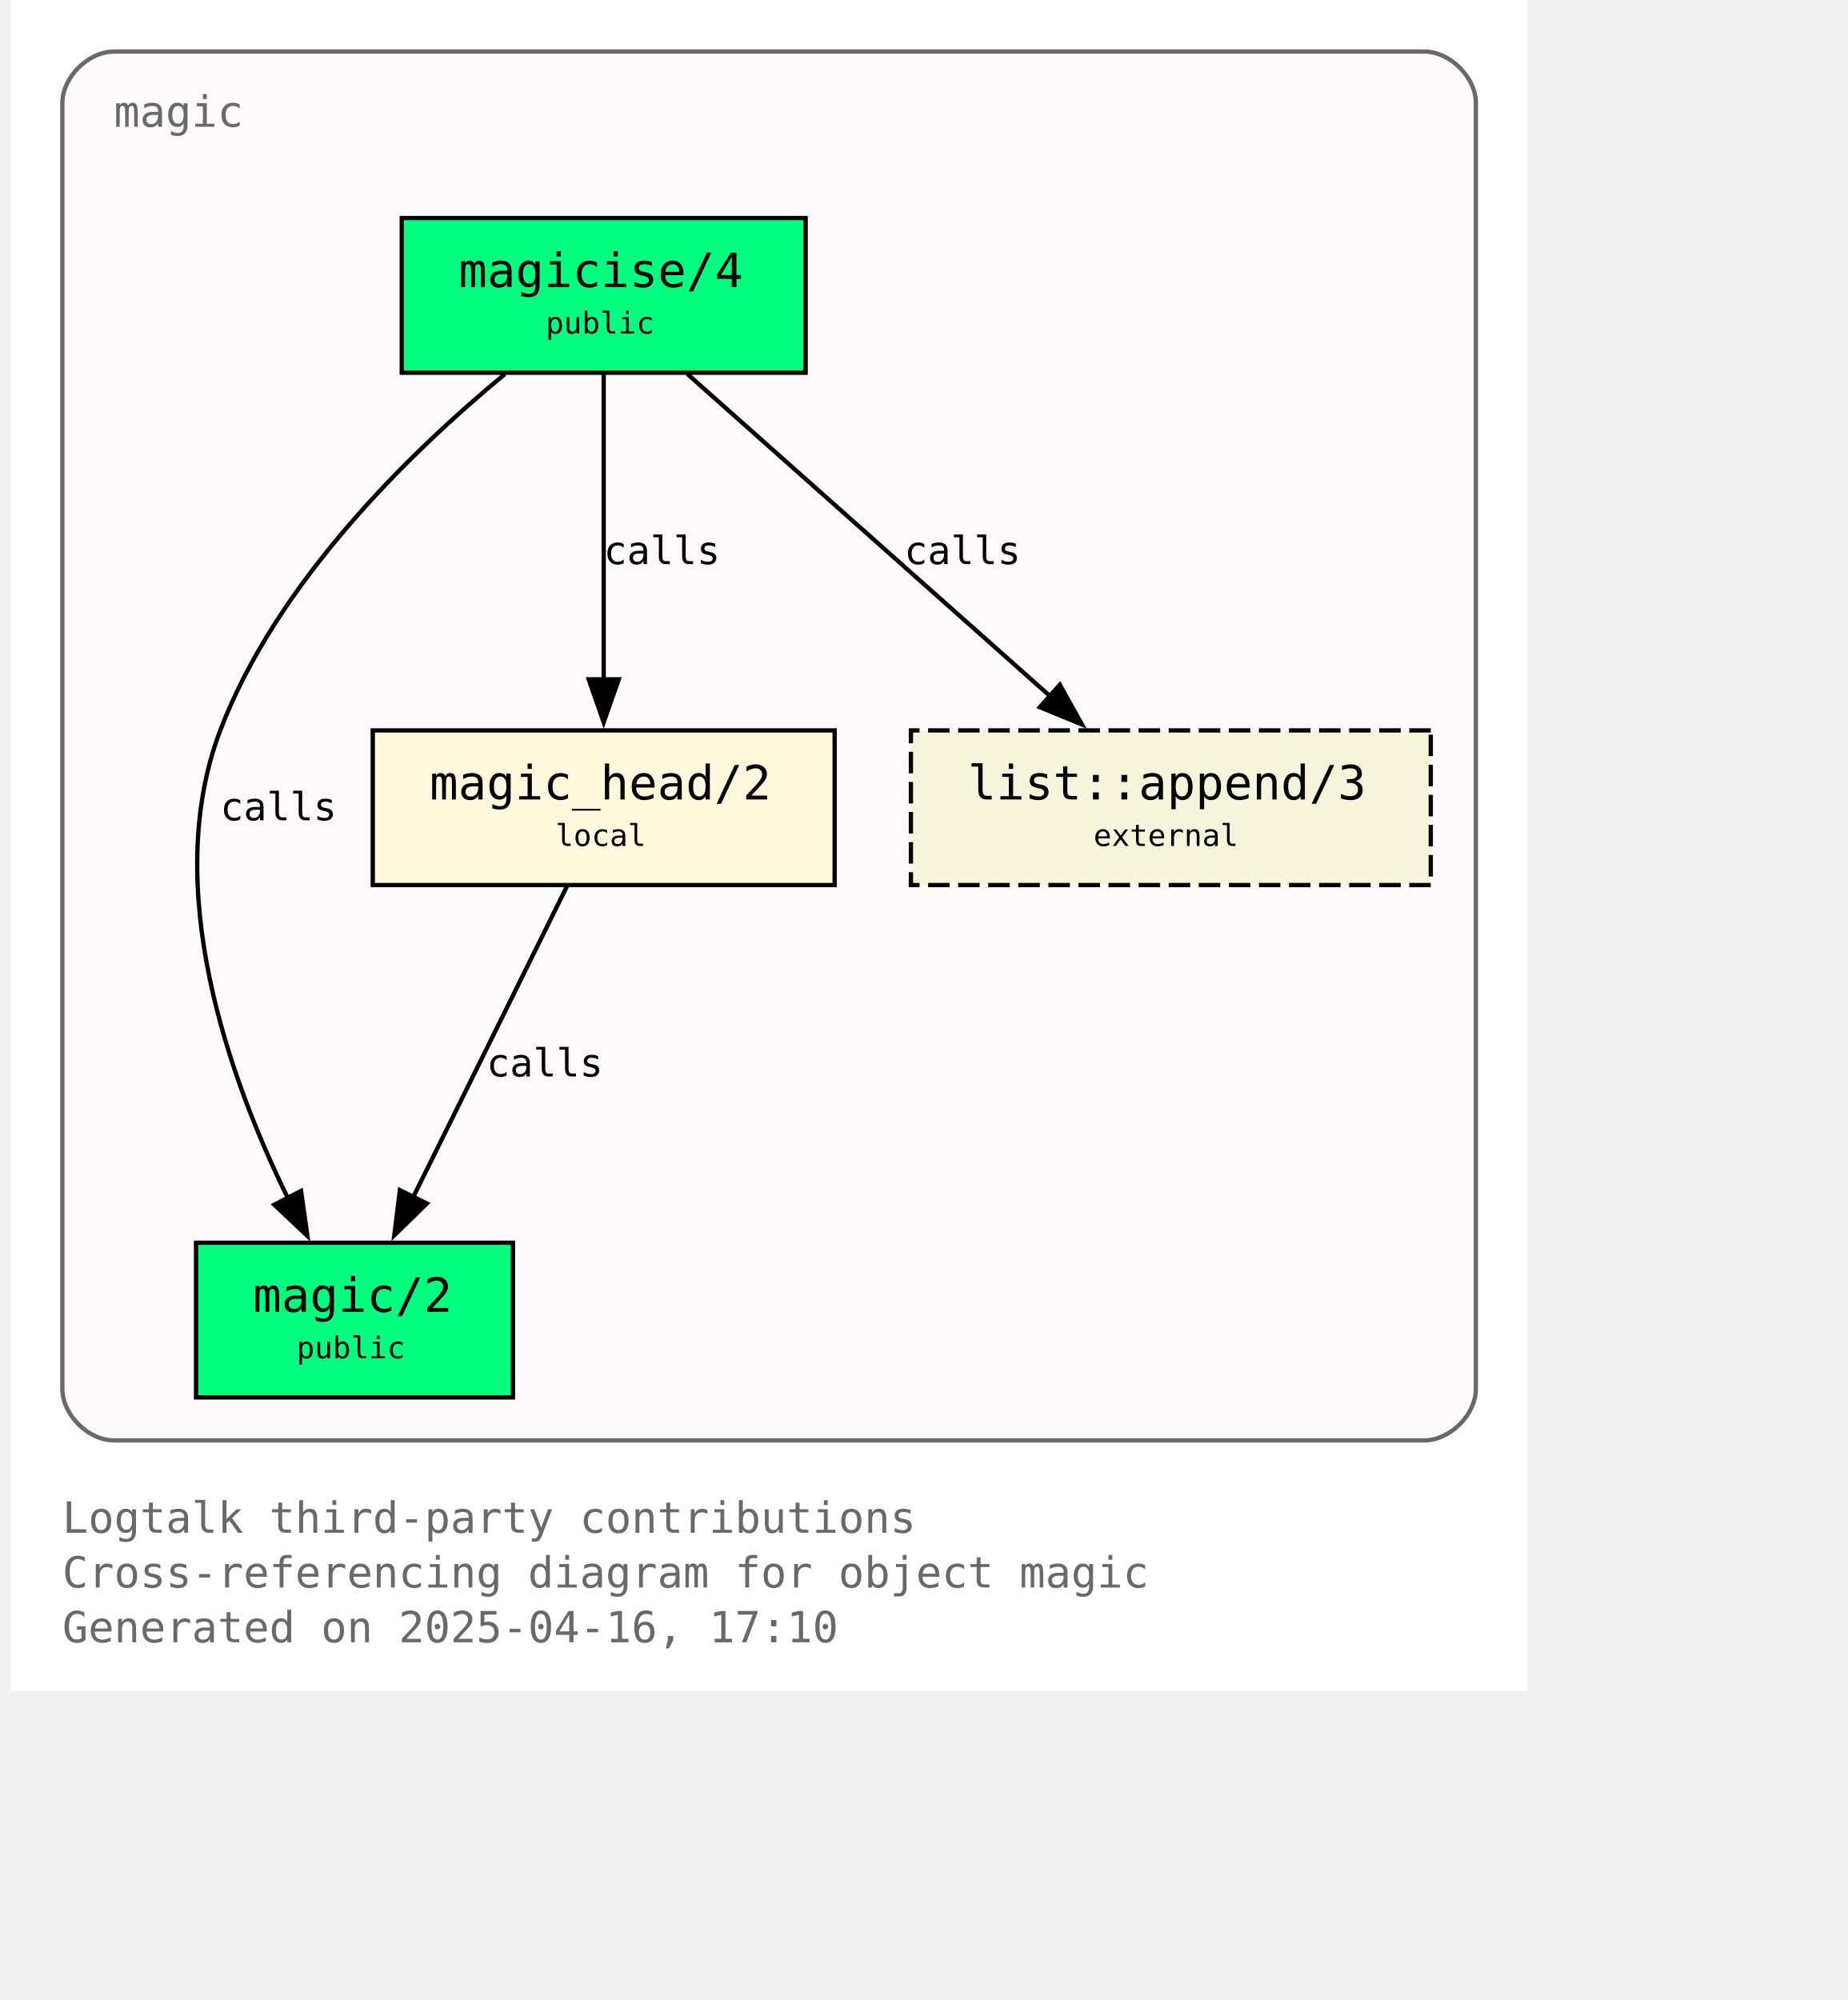
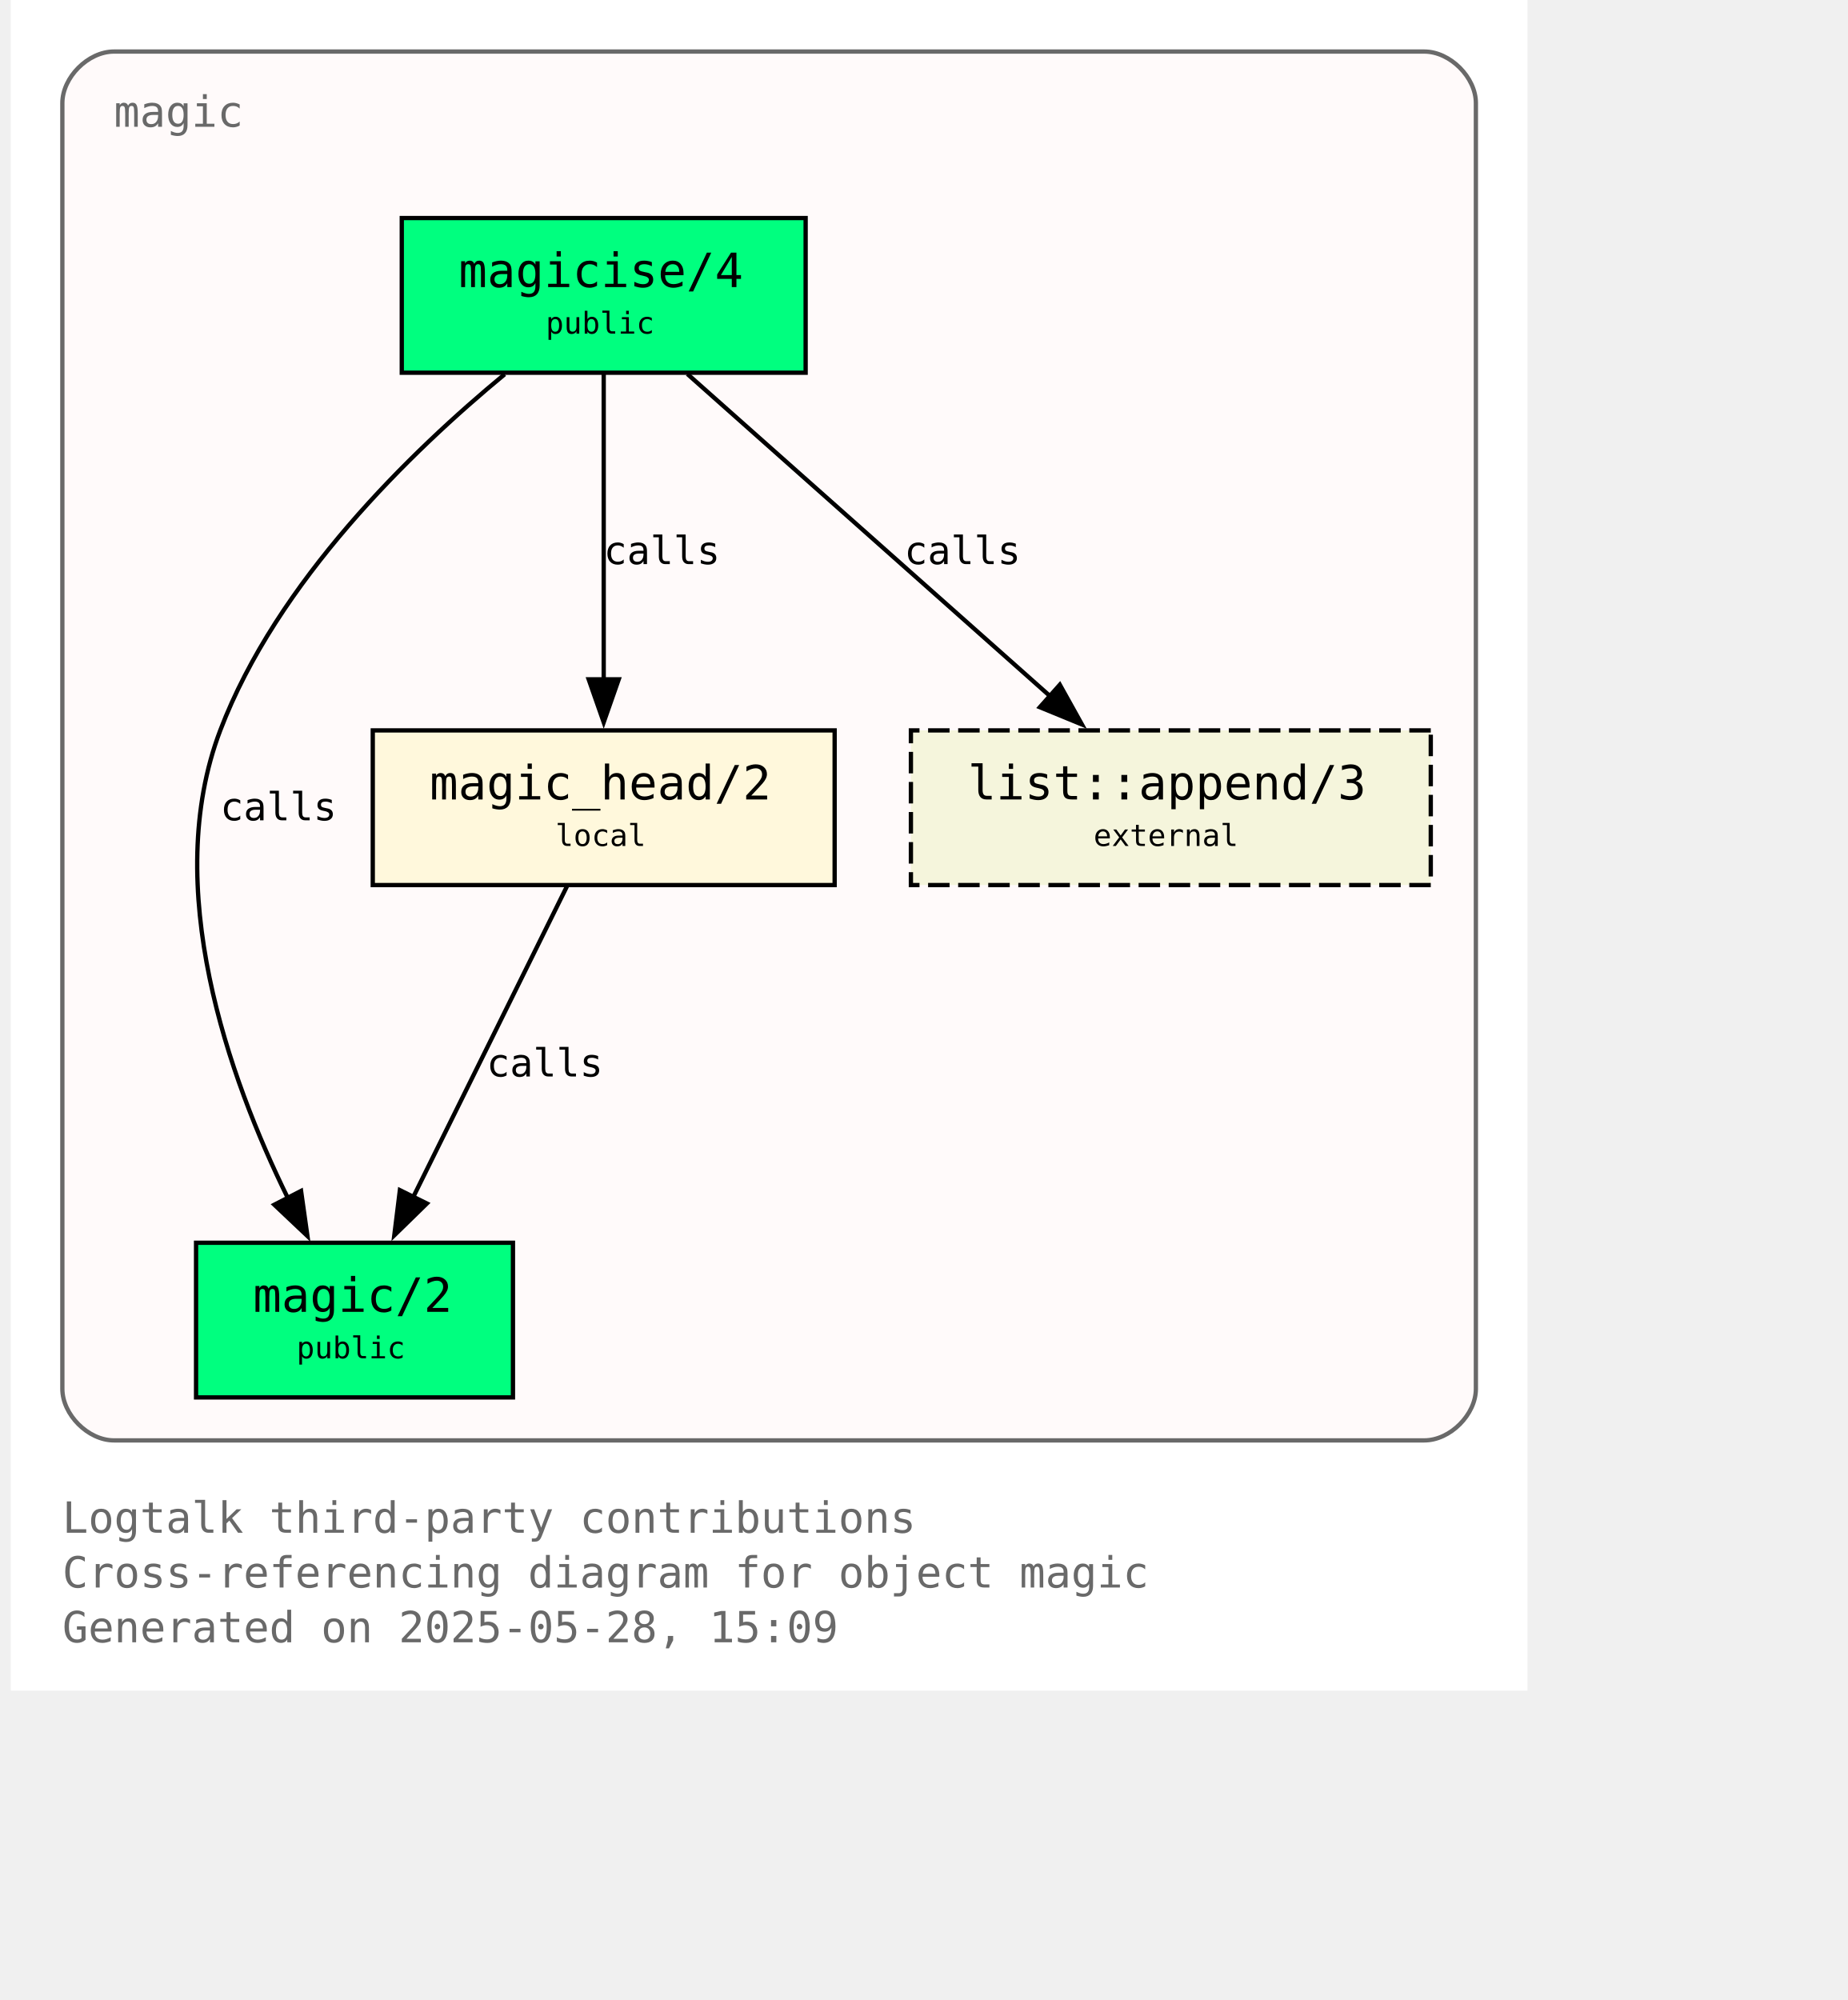
<svg xmlns="http://www.w3.org/2000/svg" xmlns:xlink="http://www.w3.org/1999/xlink" width="497pt" height="538pt" viewBox="72.00 72.00 425.00 465.50">
  <g id="graph0" class="graph" transform="scale(1 1) rotate(0) translate(76 461.5)">
    <polygon fill="white" stroke="none" points="-4,4 -4,-389.5 349,-389.5 349,4 -4,4" />
    <text text-anchor="start" x="8" y="-32.75" font-family="Monospace" font-size="10.00" fill="dimgray">Logtalk third-party contributions</text>
    <text text-anchor="start" x="8" y="-20" font-family="Monospace" font-size="10.00" fill="dimgray">Cross-referencing diagram for object magic</text>
-     <text text-anchor="start" x="8" y="-7.25" font-family="Monospace" font-size="10.00" fill="dimgray">Generated on 2025-04-16, 17:10</text>
+     <text text-anchor="start" x="8" y="-7.25" font-family="Monospace" font-size="10.00" fill="dimgray">Generated on 2025-05-28, 15:09</text>
    <g id="clust1" class="cluster">
      <g id="a_clust1">
        <a xlink:title="magic">
          <path fill="snow" stroke="dimgray" d="M20,-54.25C20,-54.25 325,-54.25 325,-54.25 331,-54.25 337,-60.25 337,-66.25 337,-66.25 337,-365.5 337,-365.5 337,-371.5 331,-377.5 325,-377.5 325,-377.5 20,-377.5 20,-377.5 14,-377.5 8,-371.5 8,-365.5 8,-365.5 8,-66.25 8,-66.25 8,-60.25 14,-54.25 20,-54.25" />
          <g id="a_clust1_0">
-             <a xlink:href="https://github.com/LogtalkDotOrg/logtalk3/tree/ae517d2617d8d5441dcecc064c35ed8c799e1df6/contributions/verdi_neruda/magic.lgt" xlink:title="https://github.com/LogtalkDotOrg/logtalk3/tree/ae517d2617d8d5441dcecc064c35ed8c799e1df6/contributions/verdi_neruda/magic.lgt">
+             <a xlink:href="https://github.com/LogtalkDotOrg/logtalk3/tree/500526c647cee0ff500456fc70e36bcb2e7dc1a2/contributions/verdi_neruda/magic.lgt" xlink:title="https://github.com/LogtalkDotOrg/logtalk3/tree/500526c647cee0ff500456fc70e36bcb2e7dc1a2/contributions/verdi_neruda/magic.lgt">
              <text text-anchor="start" x="20" y="-360" font-family="Monospace" font-size="10.00" fill="dimgray">magic</text>
            </a>
          </g>
        </a>
      </g>
    </g>
    <g id="node1" class="node">
      <g id="a_node1">
-         <a xlink:href="https://github.com/LogtalkDotOrg/logtalk3/tree/ae517d2617d8d5441dcecc064c35ed8c799e1df6/contributions/verdi_neruda/magic.lgt#L44" xlink:title="https://github.com/LogtalkDotOrg/logtalk3/tree/ae517d2617d8d5441dcecc064c35ed8c799e1df6/contributions/verdi_neruda/magic.lgt#L44">
+         <a xlink:href="https://github.com/LogtalkDotOrg/logtalk3/tree/500526c647cee0ff500456fc70e36bcb2e7dc1a2/contributions/verdi_neruda/magic.lgt#L44" xlink:title="https://github.com/LogtalkDotOrg/logtalk3/tree/500526c647cee0ff500456fc70e36bcb2e7dc1a2/contributions/verdi_neruda/magic.lgt#L44">
          <polygon fill="springgreen" stroke="black" points="181,-338.75 87,-338.75 87,-302.75 181,-302.75 181,-338.75" />
          <text text-anchor="start" x="95" y="-323.45" font-family="Monospace" font-size="9.00"> </text>
          <text text-anchor="start" x="100.25" y="-322.68" font-family="Monospace" font-size="11.00">magicise/4</text>
          <text text-anchor="start" x="167.75" y="-323.45" font-family="Monospace" font-size="9.00"> </text>
          <text text-anchor="start" x="95" y="-311.07" font-family="Monospace" font-size="9.00"> </text>
          <text text-anchor="start" x="120.5" y="-311.85" font-family="Monospace" font-size="7.00">public</text>
          <text text-anchor="start" x="167.75" y="-311.07" font-family="Monospace" font-size="9.00"> </text>
        </a>
      </g>
    </g>
    <g id="node2" class="node">
      <g id="a_node2">
-         <a xlink:href="https://github.com/LogtalkDotOrg/logtalk3/tree/ae517d2617d8d5441dcecc064c35ed8c799e1df6/contributions/verdi_neruda/magic.lgt#L51" xlink:title="https://github.com/LogtalkDotOrg/logtalk3/tree/ae517d2617d8d5441dcecc064c35ed8c799e1df6/contributions/verdi_neruda/magic.lgt#L51">
+         <a xlink:href="https://github.com/LogtalkDotOrg/logtalk3/tree/500526c647cee0ff500456fc70e36bcb2e7dc1a2/contributions/verdi_neruda/magic.lgt#L51" xlink:title="https://github.com/LogtalkDotOrg/logtalk3/tree/500526c647cee0ff500456fc70e36bcb2e7dc1a2/contributions/verdi_neruda/magic.lgt#L51">
          <polygon fill="springgreen" stroke="black" points="112.88,-100.25 39.12,-100.25 39.12,-64.25 112.88,-64.25 112.88,-100.25" />
          <text text-anchor="start" x="47.12" y="-84.95" font-family="Monospace" font-size="9.00"> </text>
          <text text-anchor="start" x="52.38" y="-84.17" font-family="Monospace" font-size="11.00">magic/2</text>
          <text text-anchor="start" x="99.62" y="-84.95" font-family="Monospace" font-size="9.00"> </text>
          <text text-anchor="start" x="47.12" y="-72.58" font-family="Monospace" font-size="9.00"> </text>
          <text text-anchor="start" x="62.5" y="-73.35" font-family="Monospace" font-size="7.00">public</text>
          <text text-anchor="start" x="99.62" y="-72.58" font-family="Monospace" font-size="9.00"> </text>
        </a>
      </g>
    </g>
    <g id="edge1" class="edge">
      <g id="a_edge1">
-         <a xlink:href="https://github.com/LogtalkDotOrg/logtalk3/tree/ae517d2617d8d5441dcecc064c35ed8c799e1df6/contributions/verdi_neruda/magic.lgt#L58" xlink:title="calls">
+         <a xlink:href="https://github.com/LogtalkDotOrg/logtalk3/tree/500526c647cee0ff500456fc70e36bcb2e7dc1a2/contributions/verdi_neruda/magic.lgt#L58" xlink:title="calls">
          <path fill="none" stroke="black" d="M110.95,-302.39C89.17,-284.41 57.93,-254.13 44.75,-219.5 30.88,-183.06 46.73,-138.69 60.46,-110.7" />
          <polygon fill="black" stroke="black" points="63.56,-112.31 65.04,-101.82 57.34,-109.1 63.56,-112.31" />
        </a>
      </g>
      <g id="a_edge1-label">
-         <a xlink:href="https://github.com/LogtalkDotOrg/logtalk3/tree/ae517d2617d8d5441dcecc064c35ed8c799e1df6/contributions/verdi_neruda/magic.lgt#L58" xlink:title="https://github.com/LogtalkDotOrg/logtalk3/tree/ae517d2617d8d5441dcecc064c35ed8c799e1df6/contributions/verdi_neruda/magic.lgt#L58">
+         <a xlink:href="https://github.com/LogtalkDotOrg/logtalk3/tree/500526c647cee0ff500456fc70e36bcb2e7dc1a2/contributions/verdi_neruda/magic.lgt#L58" xlink:title="https://github.com/LogtalkDotOrg/logtalk3/tree/500526c647cee0ff500456fc70e36bcb2e7dc1a2/contributions/verdi_neruda/magic.lgt#L58">
          <text text-anchor="start" x="44.75" y="-198.57" font-family="Monospace" font-size="9.00">calls</text>
        </a>
      </g>
    </g>
    <g id="node3" class="node">
      <g id="a_node3">
-         <a xlink:href="https://github.com/LogtalkDotOrg/logtalk3/tree/ae517d2617d8d5441dcecc064c35ed8c799e1df6/contributions/verdi_neruda/magic.lgt#L66" xlink:title="https://github.com/LogtalkDotOrg/logtalk3/tree/ae517d2617d8d5441dcecc064c35ed8c799e1df6/contributions/verdi_neruda/magic.lgt#L66">
+         <a xlink:href="https://github.com/LogtalkDotOrg/logtalk3/tree/500526c647cee0ff500456fc70e36bcb2e7dc1a2/contributions/verdi_neruda/magic.lgt#L66" xlink:title="https://github.com/LogtalkDotOrg/logtalk3/tree/500526c647cee0ff500456fc70e36bcb2e7dc1a2/contributions/verdi_neruda/magic.lgt#L66">
          <polygon fill="cornsilk" stroke="black" points="187.75,-219.5 80.25,-219.5 80.25,-183.5 187.75,-183.5 187.75,-219.5" />
          <text text-anchor="start" x="88.25" y="-204.2" font-family="Monospace" font-size="9.00"> </text>
          <text text-anchor="start" x="93.5" y="-203.43" font-family="Monospace" font-size="11.00">magic_head/2</text>
          <text text-anchor="start" x="174.5" y="-204.2" font-family="Monospace" font-size="9.00"> </text>
          <text text-anchor="start" x="88.25" y="-191.82" font-family="Monospace" font-size="9.00"> </text>
          <text text-anchor="start" x="122.75" y="-192.6" font-family="Monospace" font-size="7.00">local</text>
          <text text-anchor="start" x="174.5" y="-191.82" font-family="Monospace" font-size="9.00"> </text>
        </a>
      </g>
    </g>
    <g id="edge2" class="edge">
      <g id="a_edge2">
-         <a xlink:href="https://github.com/LogtalkDotOrg/logtalk3/tree/ae517d2617d8d5441dcecc064c35ed8c799e1df6/contributions/verdi_neruda/magic.lgt#L60" xlink:title="calls">
+         <a xlink:href="https://github.com/LogtalkDotOrg/logtalk3/tree/500526c647cee0ff500456fc70e36bcb2e7dc1a2/contributions/verdi_neruda/magic.lgt#L60" xlink:title="calls">
          <path fill="none" stroke="black" d="M134,-302.45C134,-283.75 134,-253.62 134,-231.33" />
          <polygon fill="black" stroke="black" points="137.5,-231.39 134,-221.39 130.5,-231.39 137.5,-231.39" />
        </a>
      </g>
      <g id="a_edge2-label">
-         <a xlink:href="https://github.com/LogtalkDotOrg/logtalk3/tree/ae517d2617d8d5441dcecc064c35ed8c799e1df6/contributions/verdi_neruda/magic.lgt#L60" xlink:title="https://github.com/LogtalkDotOrg/logtalk3/tree/ae517d2617d8d5441dcecc064c35ed8c799e1df6/contributions/verdi_neruda/magic.lgt#L60">
+         <a xlink:href="https://github.com/LogtalkDotOrg/logtalk3/tree/500526c647cee0ff500456fc70e36bcb2e7dc1a2/contributions/verdi_neruda/magic.lgt#L60" xlink:title="https://github.com/LogtalkDotOrg/logtalk3/tree/500526c647cee0ff500456fc70e36bcb2e7dc1a2/contributions/verdi_neruda/magic.lgt#L60">
          <text text-anchor="start" x="134" y="-258.2" font-family="Monospace" font-size="9.00">calls</text>
        </a>
      </g>
    </g>
    <g id="node4" class="node">
      <g id="a_node4">
        <a xlink:href="https://logtalk.org/library/listp_0.html#append-3" xlink:title="https://logtalk.org/library/listp_0.html#append-3">
          <polygon fill="beige" stroke="black" stroke-dasharray="5,2" points="326.5,-219.5 205.5,-219.5 205.5,-183.5 326.5,-183.5 326.5,-219.5" />
          <text text-anchor="start" x="213.5" y="-204.2" font-family="Monospace" font-size="9.00"> </text>
          <text text-anchor="start" x="218.75" y="-203.43" font-family="Monospace" font-size="11.00">list::append/3</text>
          <text text-anchor="start" x="313.25" y="-204.2" font-family="Monospace" font-size="9.00"> </text>
          <text text-anchor="start" x="213.5" y="-191.82" font-family="Monospace" font-size="9.00"> </text>
          <text text-anchor="start" x="248" y="-192.6" font-family="Monospace" font-size="7.00">external</text>
          <text text-anchor="start" x="313.25" y="-191.82" font-family="Monospace" font-size="9.00"> </text>
        </a>
      </g>
    </g>
    <g id="edge4" class="edge">
      <g id="a_edge4">
-         <a xlink:href="https://github.com/LogtalkDotOrg/logtalk3/tree/ae517d2617d8d5441dcecc064c35ed8c799e1df6/contributions/verdi_neruda/magic.lgt#L60" xlink:title="calls">
+         <a xlink:href="https://github.com/LogtalkDotOrg/logtalk3/tree/500526c647cee0ff500456fc70e36bcb2e7dc1a2/contributions/verdi_neruda/magic.lgt#L60" xlink:title="calls">
          <path fill="none" stroke="black" d="M153.48,-302.45C175.8,-282.62 212.58,-249.95 237.98,-227.39" />
          <polygon fill="black" stroke="black" points="240.16,-230.13 245.31,-220.88 235.51,-224.9 240.16,-230.13" />
        </a>
      </g>
      <g id="a_edge4-label">
-         <a xlink:href="https://github.com/LogtalkDotOrg/logtalk3/tree/ae517d2617d8d5441dcecc064c35ed8c799e1df6/contributions/verdi_neruda/magic.lgt#L60" xlink:title="https://github.com/LogtalkDotOrg/logtalk3/tree/ae517d2617d8d5441dcecc064c35ed8c799e1df6/contributions/verdi_neruda/magic.lgt#L60">
+         <a xlink:href="https://github.com/LogtalkDotOrg/logtalk3/tree/500526c647cee0ff500456fc70e36bcb2e7dc1a2/contributions/verdi_neruda/magic.lgt#L60" xlink:title="https://github.com/LogtalkDotOrg/logtalk3/tree/500526c647cee0ff500456fc70e36bcb2e7dc1a2/contributions/verdi_neruda/magic.lgt#L60">
          <text text-anchor="start" x="203.96" y="-258.2" font-family="Monospace" font-size="9.00">calls</text>
        </a>
      </g>
    </g>
    <g id="edge3" class="edge">
      <g id="a_edge3">
-         <a xlink:href="https://github.com/LogtalkDotOrg/logtalk3/tree/ae517d2617d8d5441dcecc064c35ed8c799e1df6/contributions/verdi_neruda/magic.lgt#L69" xlink:title="calls">
+         <a xlink:href="https://github.com/LogtalkDotOrg/logtalk3/tree/500526c647cee0ff500456fc70e36bcb2e7dc1a2/contributions/verdi_neruda/magic.lgt#L69" xlink:title="calls">
          <path fill="none" stroke="black" d="M125.44,-183.2C116.02,-164.15 100.73,-133.25 89.65,-110.85" />
          <polygon fill="black" stroke="black" points="92.84,-109.39 85.26,-101.98 86.56,-112.49 92.84,-109.39" />
        </a>
      </g>
      <g id="a_edge3-label">
-         <a xlink:href="https://github.com/LogtalkDotOrg/logtalk3/tree/ae517d2617d8d5441dcecc064c35ed8c799e1df6/contributions/verdi_neruda/magic.lgt#L69" xlink:title="https://github.com/LogtalkDotOrg/logtalk3/tree/ae517d2617d8d5441dcecc064c35ed8c799e1df6/contributions/verdi_neruda/magic.lgt#L69">
+         <a xlink:href="https://github.com/LogtalkDotOrg/logtalk3/tree/500526c647cee0ff500456fc70e36bcb2e7dc1a2/contributions/verdi_neruda/magic.lgt#L69" xlink:title="https://github.com/LogtalkDotOrg/logtalk3/tree/500526c647cee0ff500456fc70e36bcb2e7dc1a2/contributions/verdi_neruda/magic.lgt#L69">
          <text text-anchor="start" x="106.74" y="-138.95" font-family="Monospace" font-size="9.00">calls</text>
        </a>
      </g>
    </g>
  </g>
</svg>
